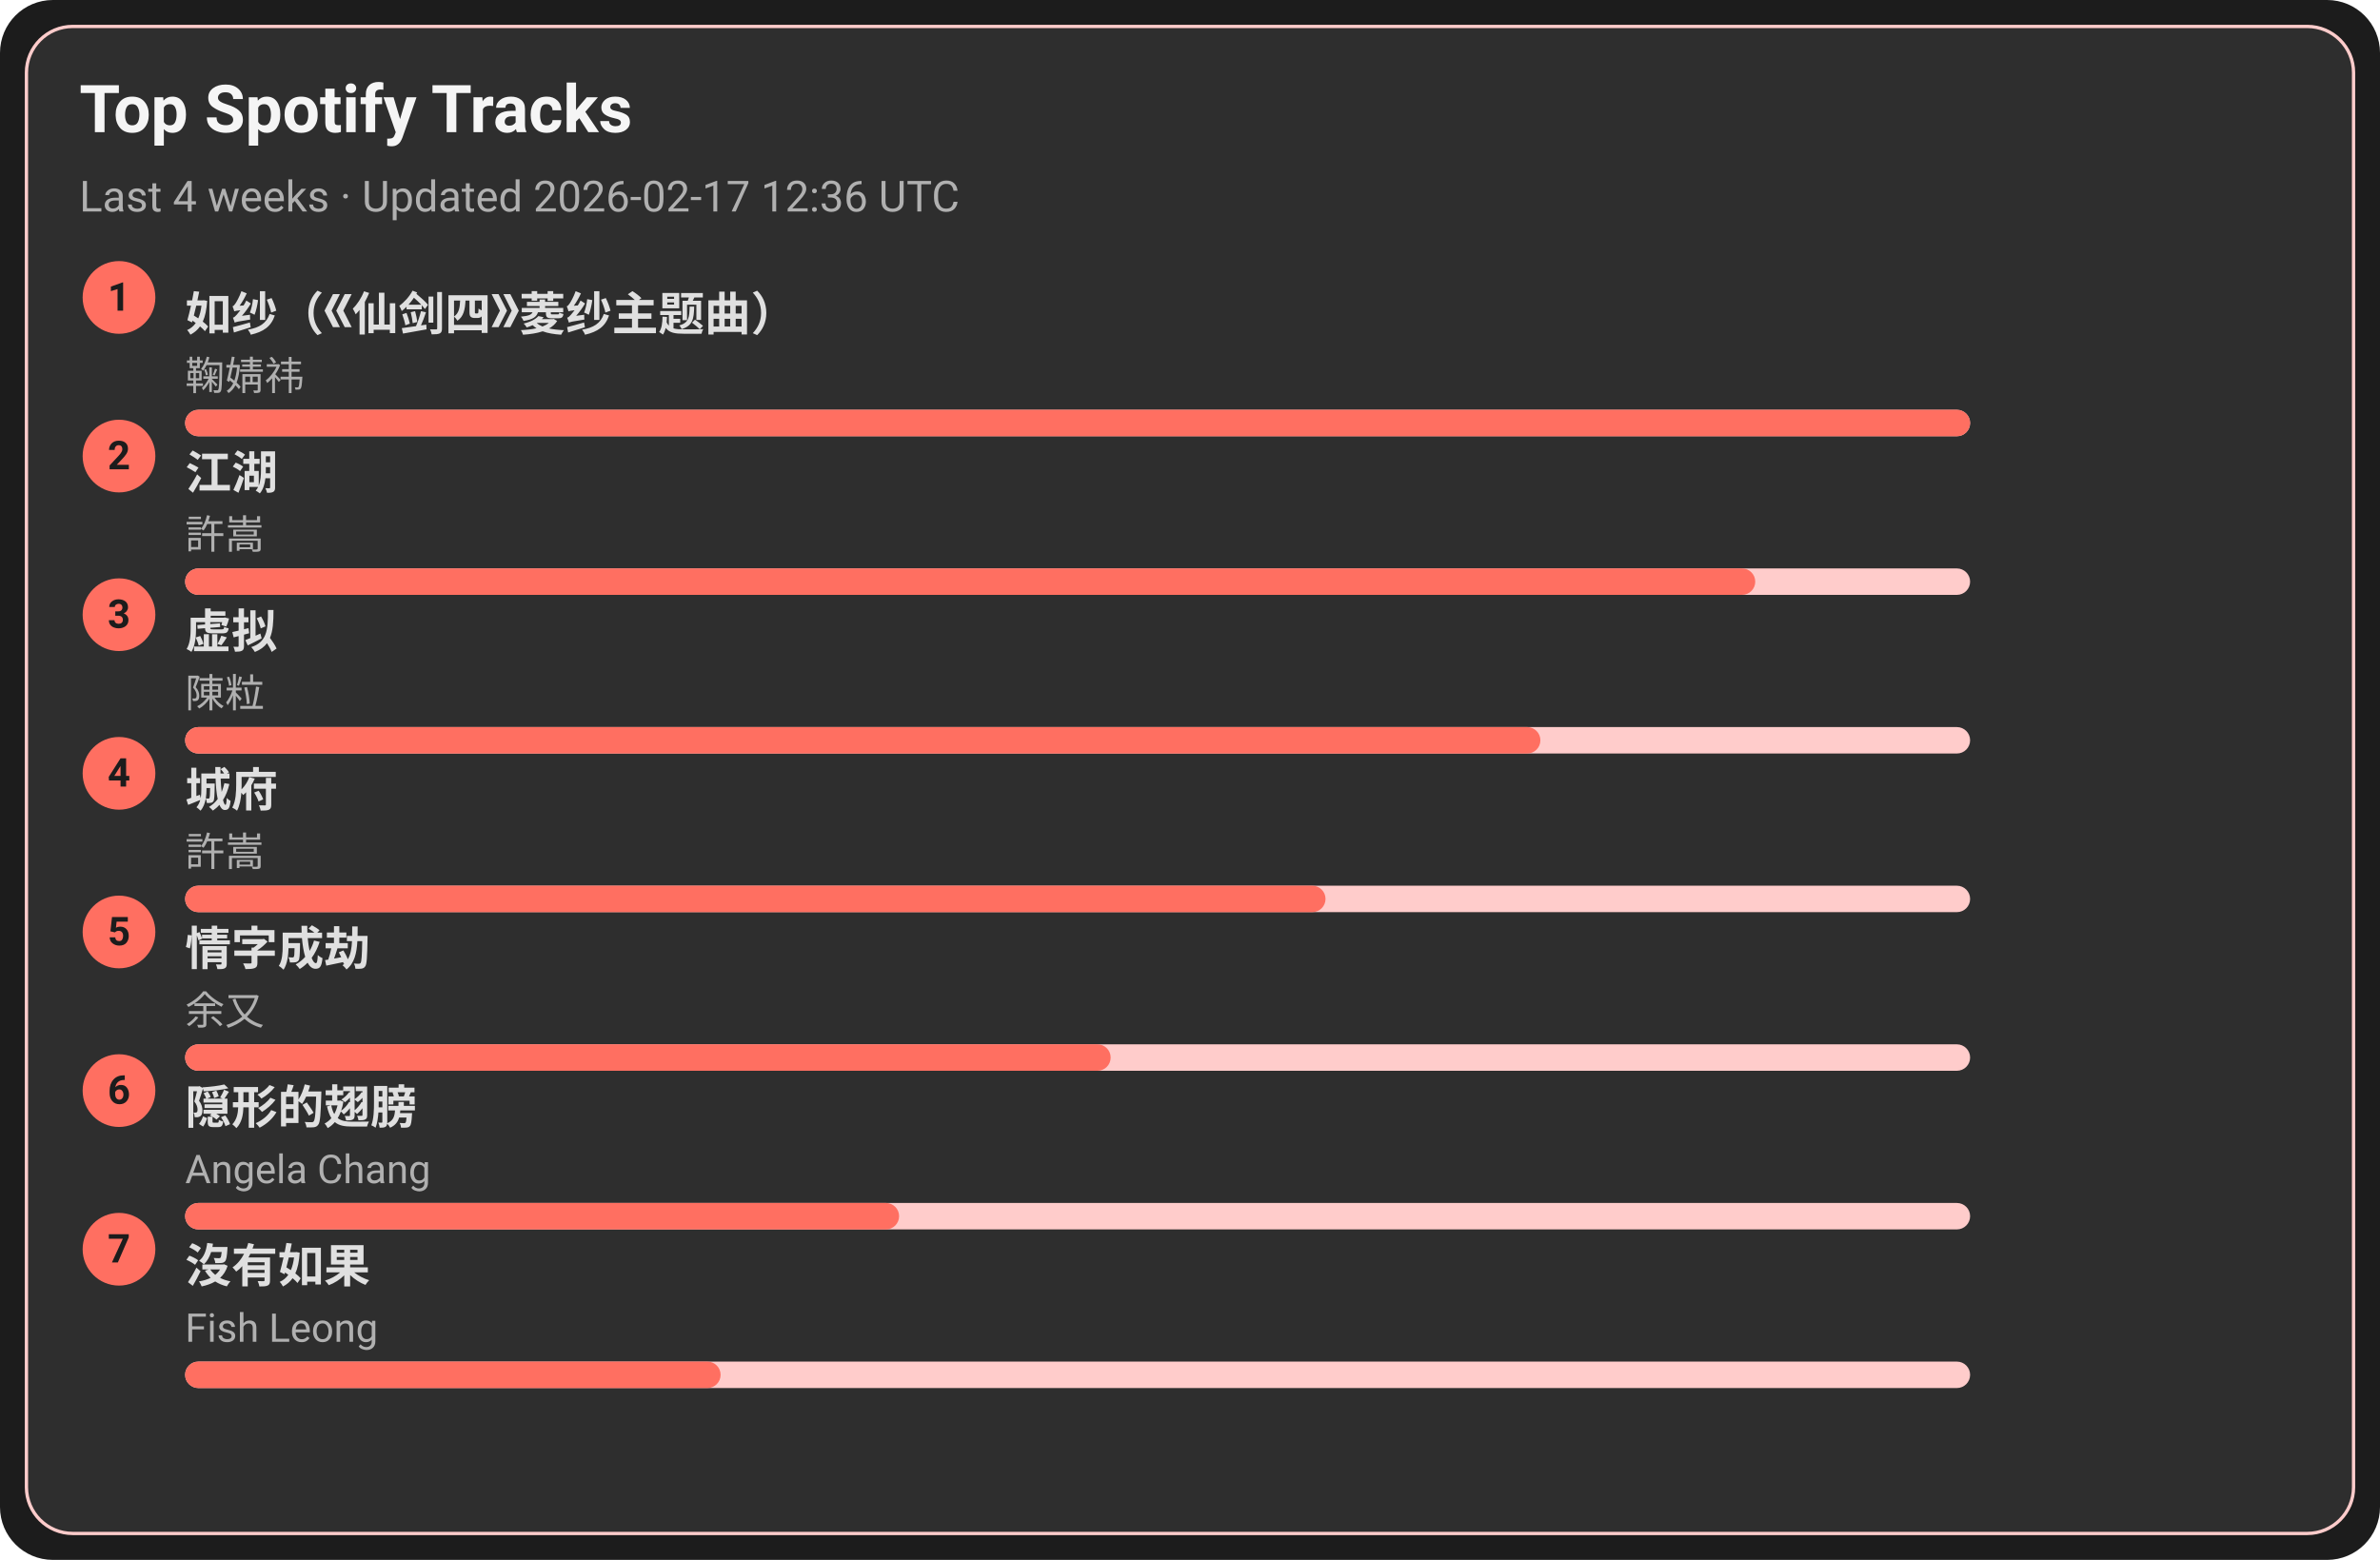
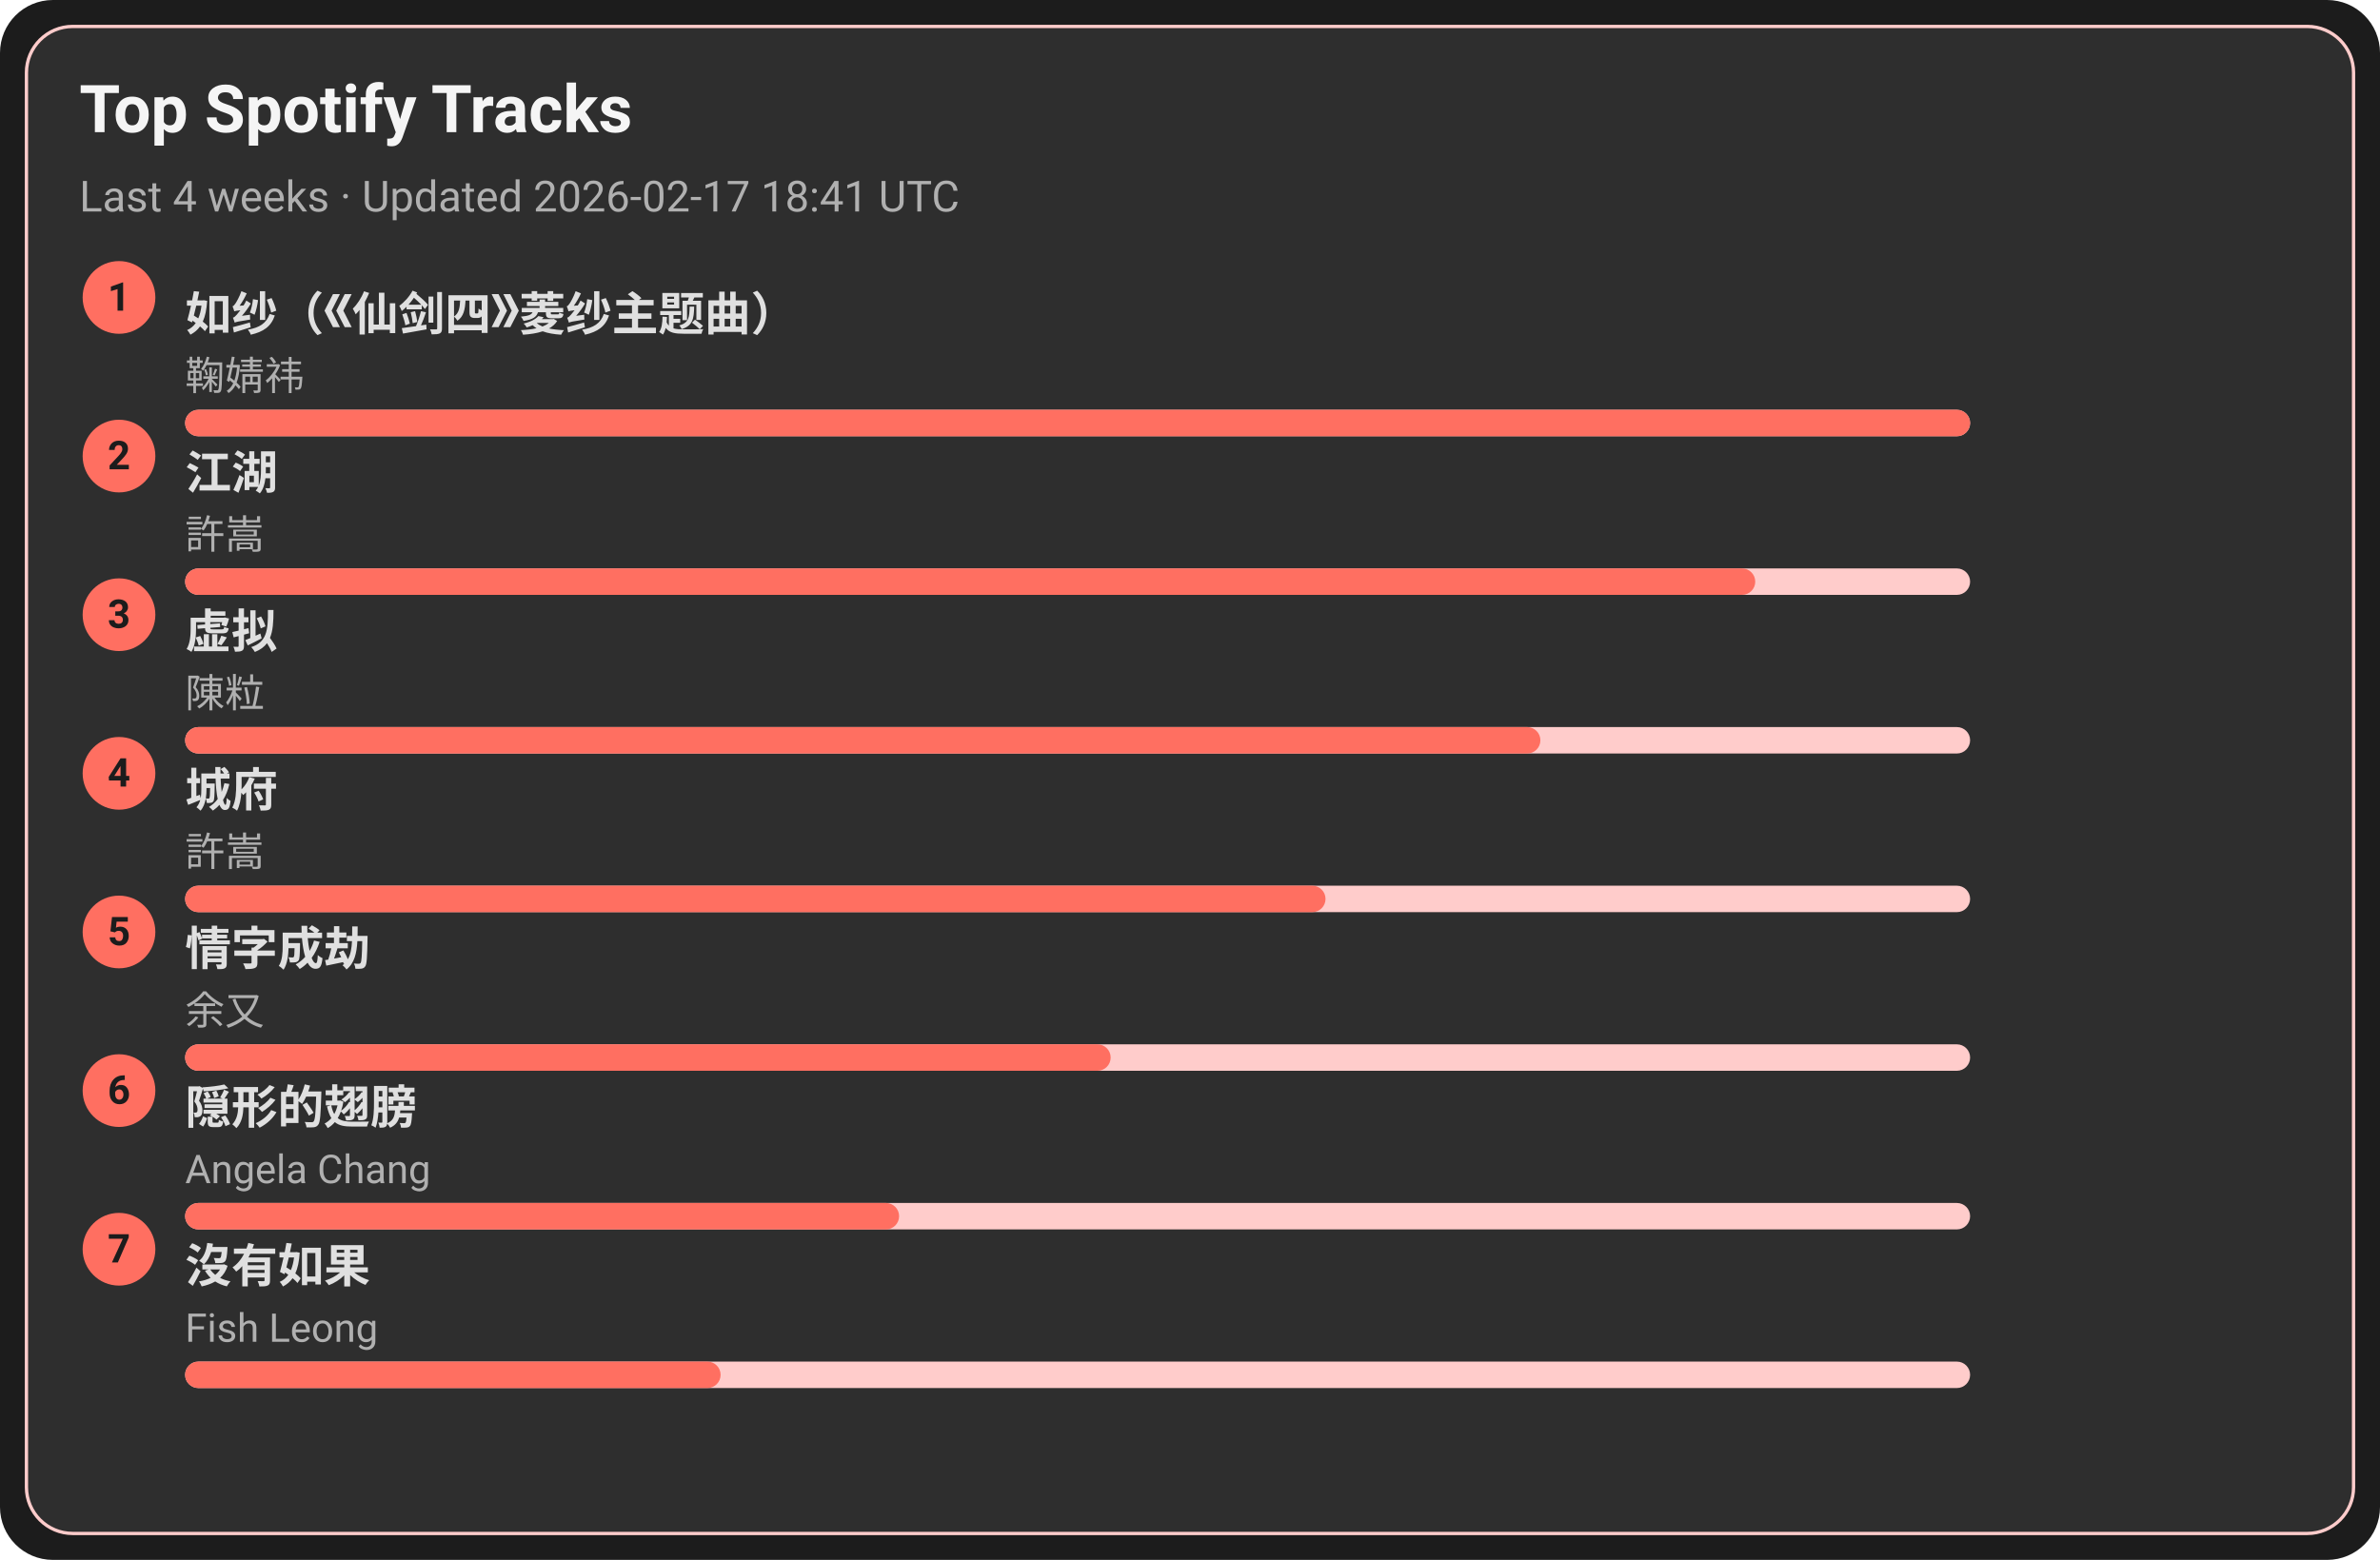
<svg xmlns="http://www.w3.org/2000/svg" width="720" height="472" viewBox="0 0 720 472">
  <style>text{font-family:-apple-system,BlinkMacSystemFont,Segoe UI,Roboto,Ubuntu,Helvetica Neue,Arial,Noto Sans,sans-serif}</style>
  <rect width="720" height="472" rx="16" fill="#1c1c1c" />
  <rect x="8" y="8" width="704" height="456" rx="14" fill="#2e2e2e" stroke="#ffcccb" />
  <text x="24" y="40" font-size="20" fill="#f5f5f5" font-weight="600">Top Spotify Tracks</text>
-   <text x="24" y="64" font-size="13" fill="#b0b0b0">Last 4 weeks · Updated 2026-02-17 12:36 UTC</text>
+   <text x="24" y="64" font-size="13" fill="#b0b0b0">Last 4 weeks · Updated 2026-02-17 18:41 UTC</text>
  <circle cx="36" cy="90" r="11" fill="#ff6f61" />
  <text x="36" y="94" text-anchor="middle" font-size="12" fill="#1c1c1c" font-weight="700">1</text>
  <a href="https://open.spotify.com/track/69FUNgvEVkNbHq43lgvdme" target="_blank" rel="noopener noreferrer">
    <text x="56" y="100" font-size="14" fill="#e0e0e0" font-weight="600">如纱（《仙剑四》菱纱主题曲）</text>
  </a>
  <text x="56" y="118" font-size="12" fill="#b0b0b0">鞠婧祎</text>
  <rect x="56" y="124" width="540" height="8" rx="4" fill="#ffcccb" />
  <rect x="56" y="124" width="540" height="8" rx="4" fill="#ff6f61" />
  <circle cx="36" cy="138" r="11" fill="#ff6f61" />
  <text x="36" y="142" text-anchor="middle" font-size="12" fill="#1c1c1c" font-weight="700">2</text>
  <a href="https://open.spotify.com/track/03PCdwqajii1xgp7WIozzC" target="_blank" rel="noopener noreferrer">
    <text x="56" y="148" font-size="14" fill="#e0e0e0" font-weight="600">江湖</text>
  </a>
  <text x="56" y="166" font-size="12" fill="#b0b0b0">許嵩</text>
  <rect x="56" y="172" width="540" height="8" rx="4" fill="#ffcccb" />
  <rect x="56" y="172" width="475" height="8" rx="4" fill="#ff6f61" />
  <circle cx="36" cy="186" r="11" fill="#ff6f61" />
  <text x="36" y="190" text-anchor="middle" font-size="12" fill="#1c1c1c" font-weight="700">3</text>
  <a href="https://open.spotify.com/track/5l9sg05BhpfsdLfRvjGsAf" target="_blank" rel="noopener noreferrer">
    <text x="56" y="196" font-size="14" fill="#e0e0e0" font-weight="600">虚拟</text>
  </a>
  <text x="56" y="214" font-size="12" fill="#b0b0b0">陳粒</text>
  <rect x="56" y="220" width="540" height="8" rx="4" fill="#ffcccb" />
  <rect x="56" y="220" width="410" height="8" rx="4" fill="#ff6f61" />
  <circle cx="36" cy="234" r="11" fill="#ff6f61" />
  <text x="36" y="238" text-anchor="middle" font-size="12" fill="#1c1c1c" font-weight="700">4</text>
  <a href="https://open.spotify.com/track/4AmlSf7hye0QVpnHCcEoEw" target="_blank" rel="noopener noreferrer">
    <text x="56" y="244" font-size="14" fill="#e0e0e0" font-weight="600">城府</text>
  </a>
  <text x="56" y="262" font-size="12" fill="#b0b0b0">許嵩</text>
  <rect x="56" y="268" width="540" height="8" rx="4" fill="#ffcccb" />
  <rect x="56" y="268" width="345" height="8" rx="4" fill="#ff6f61" />
  <circle cx="36" cy="282" r="11" fill="#ff6f61" />
  <text x="36" y="286" text-anchor="middle" font-size="12" fill="#1c1c1c" font-weight="700">5</text>
  <a href="https://open.spotify.com/track/6PLof7Z5mvbp9im83J4m3m" target="_blank" rel="noopener noreferrer">
    <text x="56" y="292" font-size="14" fill="#e0e0e0" font-weight="600">情字成劫</text>
  </a>
  <text x="56" y="310" font-size="12" fill="#b0b0b0">余又</text>
  <rect x="56" y="316" width="540" height="8" rx="4" fill="#ffcccb" />
  <rect x="56" y="316" width="280" height="8" rx="4" fill="#ff6f61" />
  <circle cx="36" cy="330" r="11" fill="#ff6f61" />
  <text x="36" y="334" text-anchor="middle" font-size="12" fill="#1c1c1c" font-weight="700">6</text>
  <a href="https://open.spotify.com/track/6Tv5ukQ3xK8WHxJgWMM6vM" target="_blank" rel="noopener noreferrer">
    <text x="56" y="340" font-size="14" fill="#e0e0e0" font-weight="600">隠形的翅膀</text>
  </a>
  <text x="56" y="358" font-size="12" fill="#b0b0b0">Angela Chang</text>
  <rect x="56" y="364" width="540" height="8" rx="4" fill="#ffcccb" />
  <rect x="56" y="364" width="216" height="8" rx="4" fill="#ff6f61" />
  <circle cx="36" cy="378" r="11" fill="#ff6f61" />
  <text x="36" y="382" text-anchor="middle" font-size="12" fill="#1c1c1c" font-weight="700">7</text>
  <a href="https://open.spotify.com/track/1G9MmoUjo5nC5lB7paaG0l" target="_blank" rel="noopener noreferrer">
    <text x="56" y="388" font-size="14" fill="#e0e0e0" font-weight="600">沒有如果</text>
  </a>
  <text x="56" y="406" font-size="12" fill="#b0b0b0">Fish Leong</text>
  <rect x="56" y="412" width="540" height="8" rx="4" fill="#ffcccb" />
  <rect x="56" y="412" width="162" height="8" rx="4" fill="#ff6f61" />
</svg>
